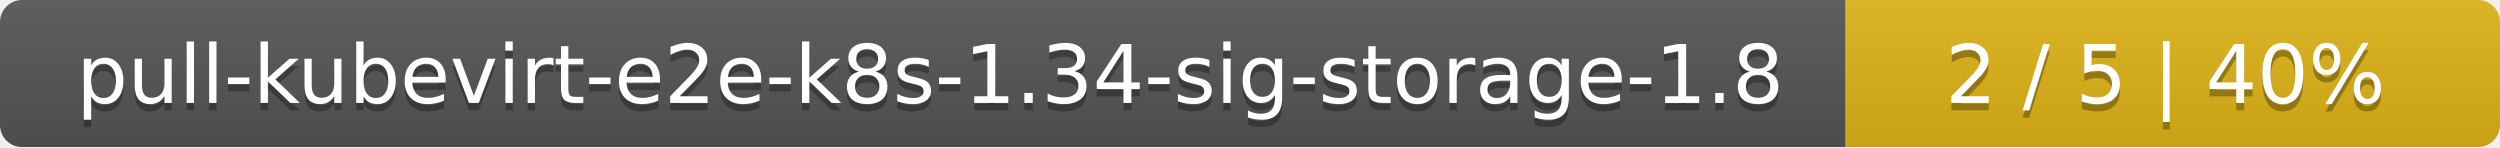
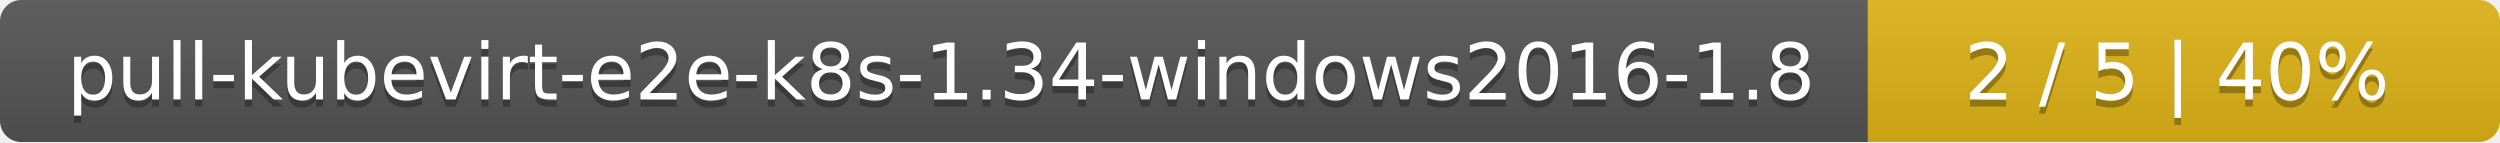
- <svg xmlns="http://www.w3.org/2000/svg" width="340" height="20">
+ <svg xmlns="http://www.w3.org/2000/svg" width="352" height="20">
  <linearGradient id="smooth" x2="0" y2="100%">
    <stop offset="0" stop-color="#bbb" stop-opacity=".1" />
    <stop offset="1" stop-opacity=".1" />
  </linearGradient>
  <mask id="round">
-     <rect width="340" height="20" rx="3" fill="#fff" />
+     <rect width="352" height="20" rx="3" fill="#fff" />
  </mask>
  <g mask="url(#round)">
-     <rect width="251" height="20" fill="#555" />
-     <rect x="251" width="89" height="20" fill="#dfb317" />
-     <rect width="340" height="20" fill="url(#smooth)" />
+     <rect width="263" height="20" fill="#555" />
+     <rect x="263" width="89" height="20" fill="#dfb317" />
+     <rect width="352" height="20" fill="url(#smooth)" />
  </g>
  <g fill="#fff" text-anchor="middle" font-family="DejaVu Sans,Verdana,Geneva,sans-serif" font-size="11">
-     <text x="126.5" y="15" fill="#010101" fill-opacity=".3">pull-kubevirt-e2e-k8s-1.34-sig-storage-1.8</text>
-     <text x="126.5" y="14">pull-kubevirt-e2e-k8s-1.34-sig-storage-1.8</text>
-     <text x="294.5" y="15" fill="#010101" fill-opacity=".3">2 / 5    |    40%</text>
-     <text x="294.5" y="14">2 / 5    |    40%</text>
+     <text x="132.5" y="15" fill="#010101" fill-opacity=".3">pull-kubevirt-e2e-k8s-1.34-windows2016-1.8</text>
+     <text x="132.5" y="14">pull-kubevirt-e2e-k8s-1.34-windows2016-1.8</text>
+     <text x="306.5" y="15" fill="#010101" fill-opacity=".3">2 / 5    |    40%</text>
+     <text x="306.5" y="14">2 / 5    |    40%</text>
  </g>
</svg>
